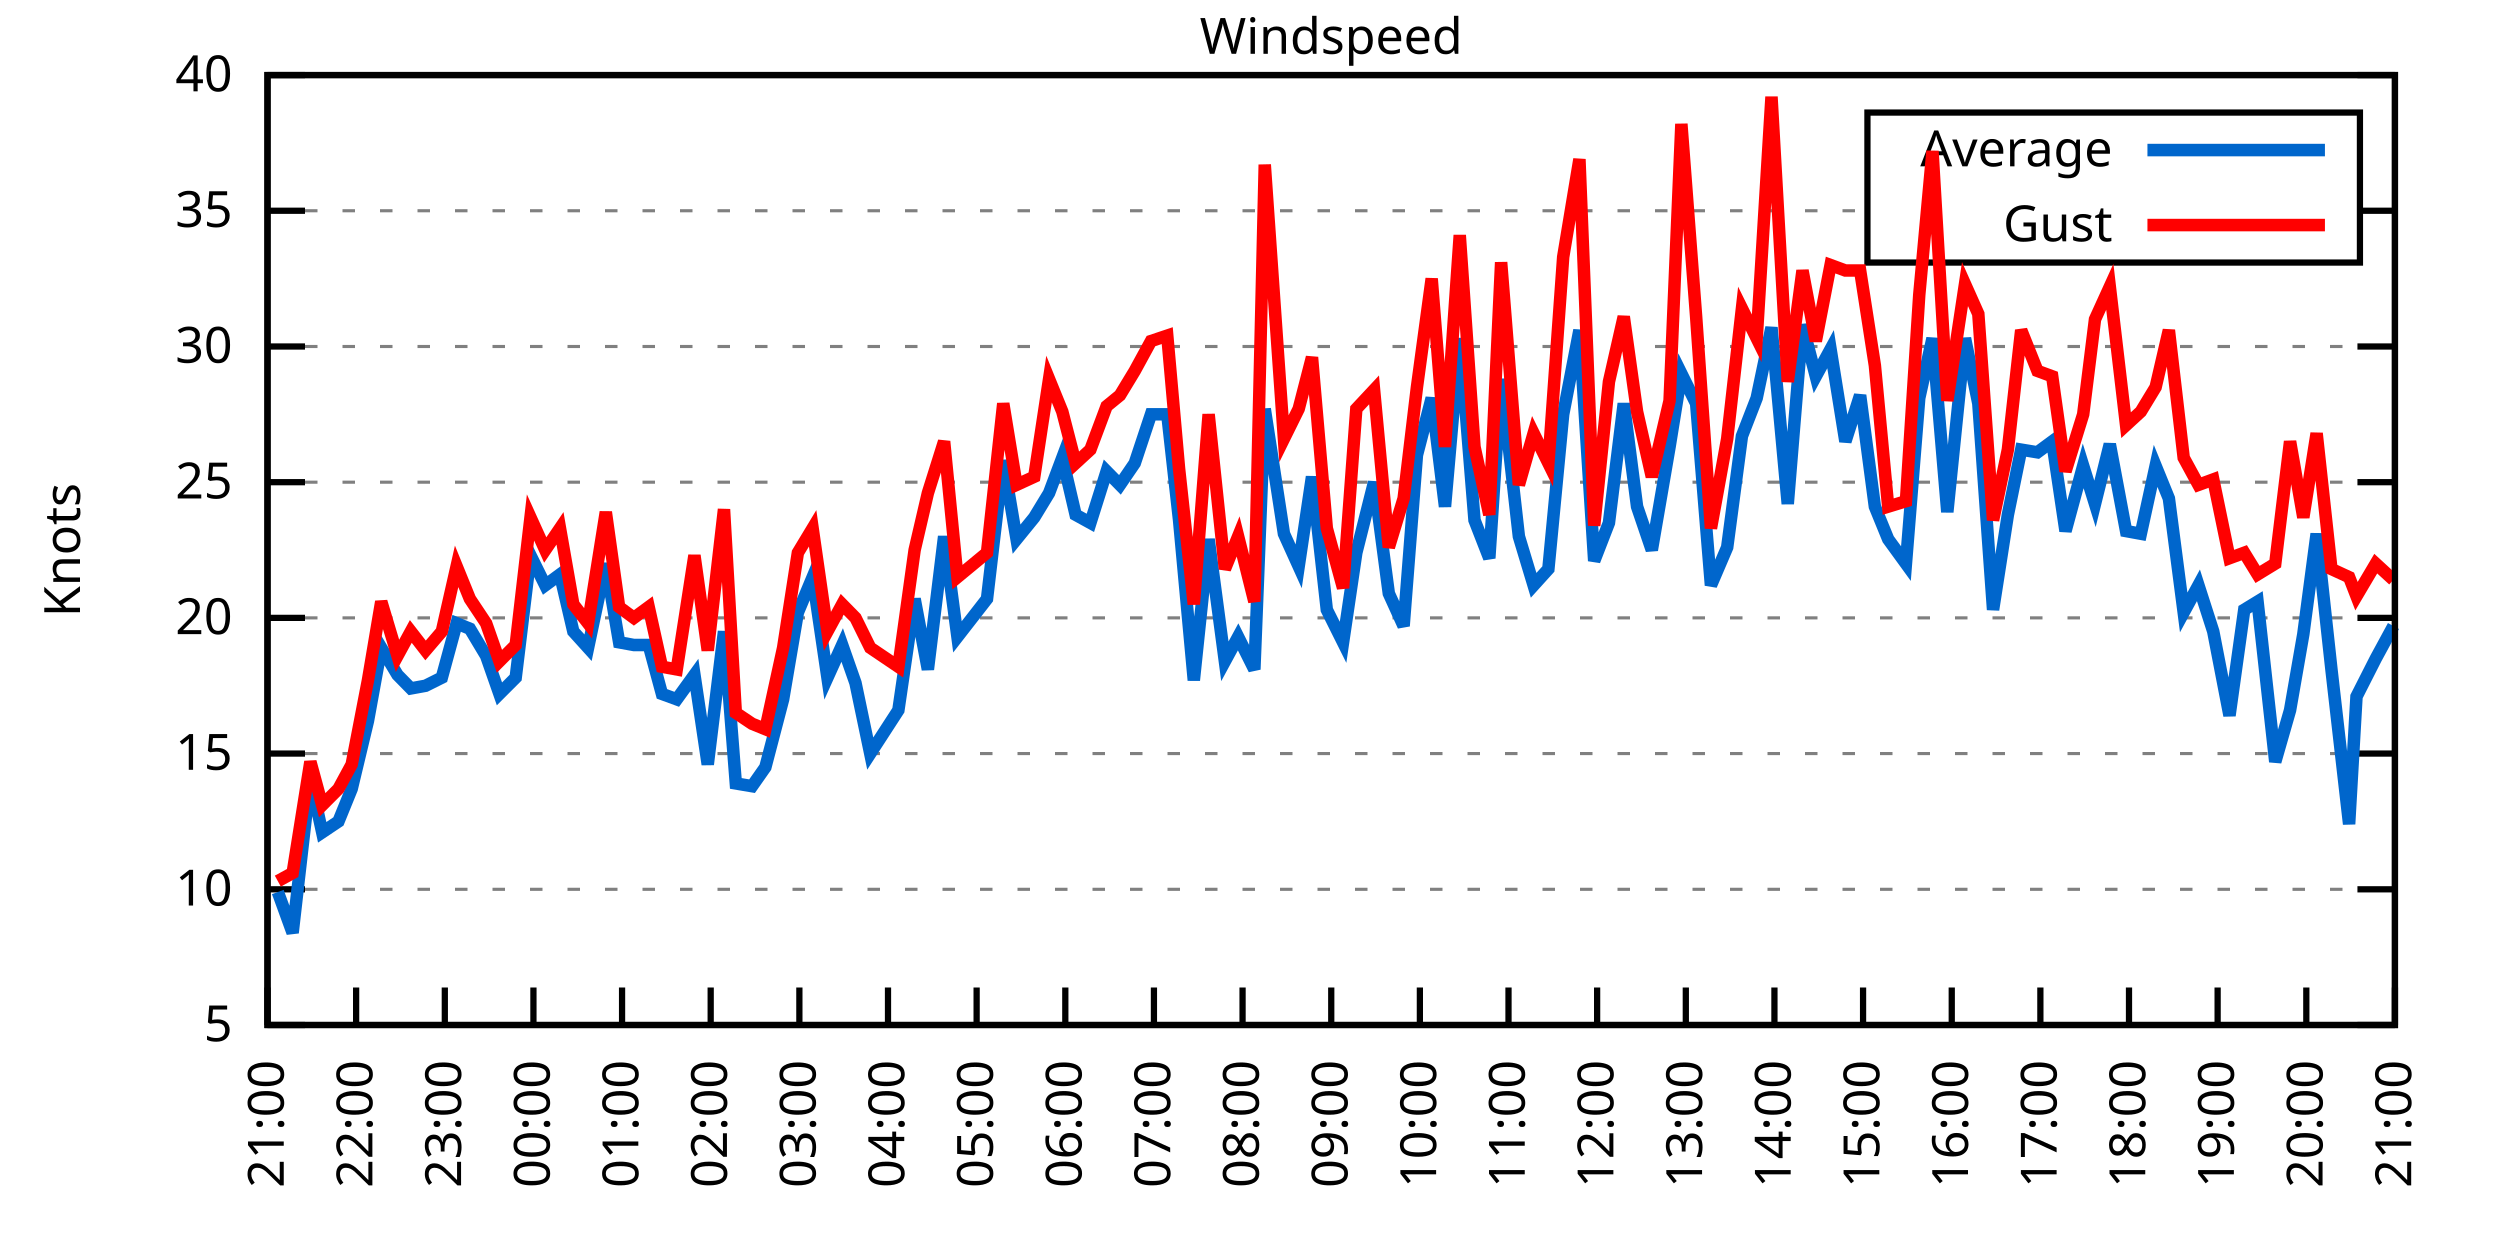
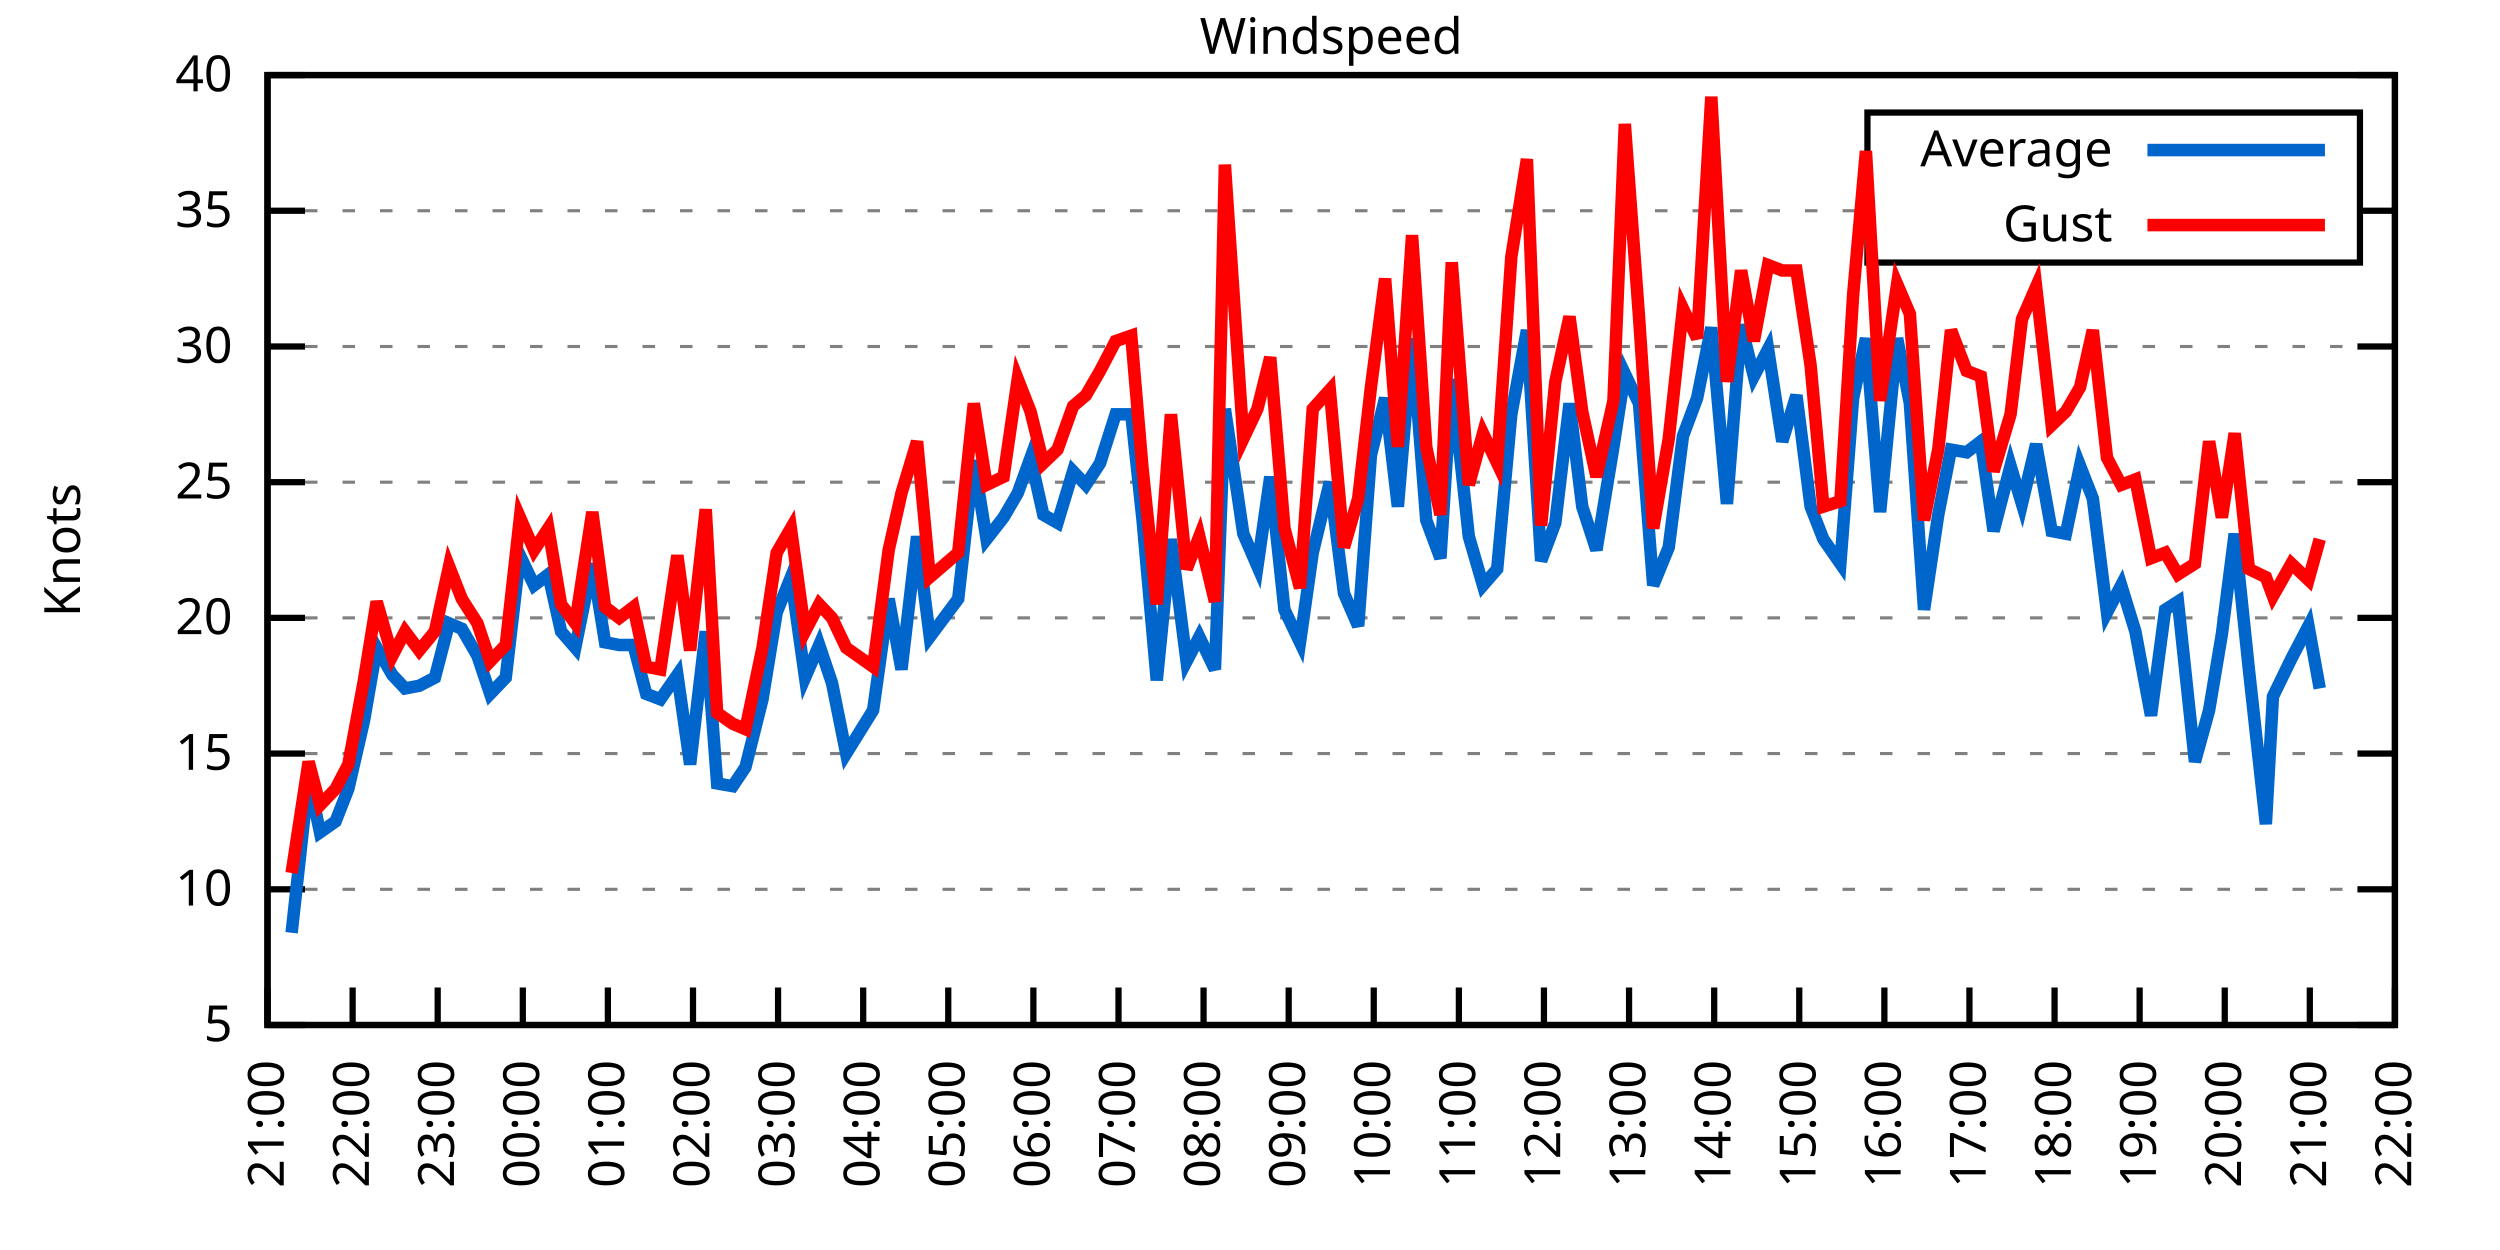
<svg xmlns="http://www.w3.org/2000/svg" xmlns:xlink="http://www.w3.org/1999/xlink" width="400" height="200" viewBox="0 0 400 200">
  <g id="gnuplot_canvas">
    <rect x="0" y="0" width="400" height="200" fill="none" />
    <defs>
      <circle id="gpDot" r="0.5" stroke-width="0.5" stroke="currentColor" />
      <path id="gpPt0" stroke-width="0.333" stroke="currentColor" d="M-1,0 h2 M0,-1 v2" />
      <path id="gpPt1" stroke-width="0.333" stroke="currentColor" d="M-1,-1 L1,1 M1,-1 L-1,1" />
      <path id="gpPt2" stroke-width="0.333" stroke="currentColor" d="M-1,0 L1,0 M0,-1 L0,1 M-1,-1 L1,1 M-1,1 L1,-1" />
      <rect id="gpPt3" stroke-width="0.333" stroke="currentColor" x="-1" y="-1" width="2" height="2" />
      <rect id="gpPt4" stroke-width="0.333" stroke="currentColor" fill="currentColor" x="-1" y="-1" width="2" height="2" />
      <circle id="gpPt5" stroke-width="0.333" stroke="currentColor" cx="0" cy="0" r="1" />
      <use xlink:href="#gpPt5" id="gpPt6" fill="currentColor" stroke="none" />
      <path id="gpPt7" stroke-width="0.333" stroke="currentColor" d="M0,-1.33 L-1.33,0.67 L1.33,0.67 z" />
      <use xlink:href="#gpPt7" id="gpPt8" fill="currentColor" stroke="none" />
      <use xlink:href="#gpPt7" id="gpPt9" stroke="currentColor" transform="rotate(180)" />
      <use xlink:href="#gpPt9" id="gpPt10" fill="currentColor" stroke="none" />
      <use xlink:href="#gpPt3" id="gpPt11" stroke="currentColor" transform="rotate(45)" />
      <use xlink:href="#gpPt11" id="gpPt12" fill="currentColor" stroke="none" />
      <path id="gpPt13" stroke-width="0.333" stroke="currentColor" d="M0,1.330 L1.265,0.411 L0.782,-1.067 L-0.782,-1.076 L-1.265,0.411 z" />
      <use xlink:href="#gpPt13" id="gpPt14" fill="currentColor" stroke="none" />
      <filter id="textbox" filterUnits="objectBoundingBox" x="0" y="0" height="1" width="1">
        <feFlood flood-color="white" flood-opacity="1" result="bgnd" />
        <feComposite in="SourceGraphic" in2="bgnd" operator="atop" />
      </filter>
      <filter id="greybox" filterUnits="objectBoundingBox" x="0" y="0" height="1" width="1">
        <feFlood flood-color="lightgrey" flood-opacity="1" result="grey" />
        <feComposite in="SourceGraphic" in2="grey" operator="atop" />
      </filter>
    </defs>
    <g fill="none" color="white" stroke="currentColor" stroke-width="1.00" stroke-linecap="butt" stroke-linejoin="miter">
</g>
    <g fill="none" color="black" stroke="currentColor" stroke-width="1.00" stroke-linecap="butt" stroke-linejoin="miter">
      <g stroke="none" shape-rendering="crispEdges">
        <polygon fill="rgb(255, 255, 255)" points="42.80,164.00 383.18,164.00 383.18,12.02 42.80,12.02 " />
      </g>
    </g>
    <g fill="none" color="black" stroke="currentColor" stroke-width="1.00" stroke-linecap="butt" stroke-linejoin="miter">
</g>
    <g fill="none" color="black" stroke="black" stroke-width="0.50" stroke-linecap="butt" stroke-linejoin="miter">
</g>
    <g fill="none" color="gray" stroke="currentColor" stroke-width="0.50" stroke-linecap="butt" stroke-linejoin="miter">
      <path stroke="gray" stroke-dasharray="2,4" class="gridline" d="M42.80,164.00 L383.19,164.00  " />
    </g>
    <g fill="none" color="gray" stroke="gray" stroke-width="1.00" stroke-linecap="butt" stroke-linejoin="miter">
</g>
    <g fill="none" color="black" stroke="currentColor" stroke-width="1.00" stroke-linecap="butt" stroke-linejoin="miter">
      <path stroke="black" d="M42.80,164.00 L48.80,164.00 M383.19,164.00 L377.19,164.00  " />
      <g transform="translate(37.20,166.60)" stroke="none" fill="black" font-family="Sans" font-size="8.00" text-anchor="end">
        <text>
          <tspan font-family="Sans"> 5</tspan>
        </text>
      </g>
    </g>
    <g fill="none" color="black" stroke="currentColor" stroke-width="1.00" stroke-linecap="butt" stroke-linejoin="miter">
</g>
    <g fill="none" color="black" stroke="black" stroke-width="0.50" stroke-linecap="butt" stroke-linejoin="miter">
</g>
    <g fill="none" color="gray" stroke="currentColor" stroke-width="0.50" stroke-linecap="butt" stroke-linejoin="miter">
      <path stroke="gray" stroke-dasharray="2,4" class="gridline" d="M42.80,142.29 L383.19,142.29  " />
    </g>
    <g fill="none" color="gray" stroke="gray" stroke-width="1.00" stroke-linecap="butt" stroke-linejoin="miter">
</g>
    <g fill="none" color="black" stroke="currentColor" stroke-width="1.00" stroke-linecap="butt" stroke-linejoin="miter">
      <path stroke="black" d="M42.80,142.29 L48.80,142.29 M383.19,142.29 L377.19,142.29  " />
      <g transform="translate(37.20,144.89)" stroke="none" fill="black" font-family="Sans" font-size="8.00" text-anchor="end">
        <text>
          <tspan font-family="Sans"> 10</tspan>
        </text>
      </g>
    </g>
    <g fill="none" color="black" stroke="currentColor" stroke-width="1.00" stroke-linecap="butt" stroke-linejoin="miter">
</g>
    <g fill="none" color="black" stroke="black" stroke-width="0.50" stroke-linecap="butt" stroke-linejoin="miter">
</g>
    <g fill="none" color="gray" stroke="currentColor" stroke-width="0.50" stroke-linecap="butt" stroke-linejoin="miter">
      <path stroke="gray" stroke-dasharray="2,4" class="gridline" d="M42.80,120.57 L383.19,120.57  " />
    </g>
    <g fill="none" color="gray" stroke="gray" stroke-width="1.00" stroke-linecap="butt" stroke-linejoin="miter">
</g>
    <g fill="none" color="black" stroke="currentColor" stroke-width="1.00" stroke-linecap="butt" stroke-linejoin="miter">
      <path stroke="black" d="M42.80,120.57 L48.80,120.57 M383.19,120.57 L377.19,120.57  " />
      <g transform="translate(37.20,123.17)" stroke="none" fill="black" font-family="Sans" font-size="8.00" text-anchor="end">
        <text>
          <tspan font-family="Sans"> 15</tspan>
        </text>
      </g>
    </g>
    <g fill="none" color="black" stroke="currentColor" stroke-width="1.00" stroke-linecap="butt" stroke-linejoin="miter">
</g>
    <g fill="none" color="black" stroke="black" stroke-width="0.50" stroke-linecap="butt" stroke-linejoin="miter">
</g>
    <g fill="none" color="gray" stroke="currentColor" stroke-width="0.50" stroke-linecap="butt" stroke-linejoin="miter">
      <path stroke="gray" stroke-dasharray="2,4" class="gridline" d="M42.80,98.86 L383.19,98.86  " />
    </g>
    <g fill="none" color="gray" stroke="gray" stroke-width="1.00" stroke-linecap="butt" stroke-linejoin="miter">
</g>
    <g fill="none" color="black" stroke="currentColor" stroke-width="1.00" stroke-linecap="butt" stroke-linejoin="miter">
      <path stroke="black" d="M42.80,98.86 L48.80,98.86 M383.19,98.86 L377.19,98.86  " />
      <g transform="translate(37.20,101.46)" stroke="none" fill="black" font-family="Sans" font-size="8.00" text-anchor="end">
        <text>
          <tspan font-family="Sans"> 20</tspan>
        </text>
      </g>
    </g>
    <g fill="none" color="black" stroke="currentColor" stroke-width="1.00" stroke-linecap="butt" stroke-linejoin="miter">
</g>
    <g fill="none" color="black" stroke="black" stroke-width="0.50" stroke-linecap="butt" stroke-linejoin="miter">
</g>
    <g fill="none" color="gray" stroke="currentColor" stroke-width="0.50" stroke-linecap="butt" stroke-linejoin="miter">
      <path stroke="gray" stroke-dasharray="2,4" class="gridline" d="M42.80,77.15 L383.19,77.15  " />
    </g>
    <g fill="none" color="gray" stroke="gray" stroke-width="1.00" stroke-linecap="butt" stroke-linejoin="miter">
</g>
    <g fill="none" color="black" stroke="currentColor" stroke-width="1.00" stroke-linecap="butt" stroke-linejoin="miter">
      <path stroke="black" d="M42.80,77.15 L48.80,77.15 M383.19,77.15 L377.19,77.15  " />
      <g transform="translate(37.20,79.75)" stroke="none" fill="black" font-family="Sans" font-size="8.00" text-anchor="end">
        <text>
          <tspan font-family="Sans"> 25</tspan>
        </text>
      </g>
    </g>
    <g fill="none" color="black" stroke="currentColor" stroke-width="1.00" stroke-linecap="butt" stroke-linejoin="miter">
</g>
    <g fill="none" color="black" stroke="black" stroke-width="0.50" stroke-linecap="butt" stroke-linejoin="miter">
</g>
    <g fill="none" color="gray" stroke="currentColor" stroke-width="0.50" stroke-linecap="butt" stroke-linejoin="miter">
      <path stroke="gray" stroke-dasharray="2,4" class="gridline" d="M42.80,55.44 L383.19,55.44  " />
    </g>
    <g fill="none" color="gray" stroke="gray" stroke-width="1.00" stroke-linecap="butt" stroke-linejoin="miter">
</g>
    <g fill="none" color="black" stroke="currentColor" stroke-width="1.00" stroke-linecap="butt" stroke-linejoin="miter">
      <path stroke="black" d="M42.80,55.44 L48.80,55.44 M383.19,55.44 L377.19,55.44  " />
      <g transform="translate(37.20,58.04)" stroke="none" fill="black" font-family="Sans" font-size="8.00" text-anchor="end">
        <text>
          <tspan font-family="Sans"> 30</tspan>
        </text>
      </g>
    </g>
    <g fill="none" color="black" stroke="currentColor" stroke-width="1.00" stroke-linecap="butt" stroke-linejoin="miter">
</g>
    <g fill="none" color="black" stroke="black" stroke-width="0.50" stroke-linecap="butt" stroke-linejoin="miter">
</g>
    <g fill="none" color="gray" stroke="currentColor" stroke-width="0.50" stroke-linecap="butt" stroke-linejoin="miter">
      <path stroke="gray" stroke-dasharray="2,4" class="gridline" d="M42.80,33.72 L298.79,33.72 M377.59,33.72 L383.19,33.72  " />
    </g>
    <g fill="none" color="gray" stroke="gray" stroke-width="1.00" stroke-linecap="butt" stroke-linejoin="miter">
</g>
    <g fill="none" color="black" stroke="currentColor" stroke-width="1.00" stroke-linecap="butt" stroke-linejoin="miter">
      <path stroke="black" d="M42.80,33.72 L48.80,33.72 M383.19,33.72 L377.19,33.72  " />
      <g transform="translate(37.20,36.32)" stroke="none" fill="black" font-family="Sans" font-size="8.00" text-anchor="end">
        <text>
          <tspan font-family="Sans"> 35</tspan>
        </text>
      </g>
    </g>
    <g fill="none" color="black" stroke="currentColor" stroke-width="1.00" stroke-linecap="butt" stroke-linejoin="miter">
</g>
    <g fill="none" color="black" stroke="black" stroke-width="0.50" stroke-linecap="butt" stroke-linejoin="miter">
</g>
    <g fill="none" color="gray" stroke="currentColor" stroke-width="0.50" stroke-linecap="butt" stroke-linejoin="miter">
      <path stroke="gray" stroke-dasharray="2,4" class="gridline" d="M42.80,12.01 L383.19,12.01  " />
    </g>
    <g fill="none" color="gray" stroke="gray" stroke-width="1.00" stroke-linecap="butt" stroke-linejoin="miter">
</g>
    <g fill="none" color="black" stroke="currentColor" stroke-width="1.00" stroke-linecap="butt" stroke-linejoin="miter">
      <path stroke="black" d="M42.80,12.01 L48.80,12.01 M383.19,12.01 L377.19,12.01  " />
      <g transform="translate(37.20,14.61)" stroke="none" fill="black" font-family="Sans" font-size="8.00" text-anchor="end">
        <text>
          <tspan font-family="Sans"> 40</tspan>
        </text>
      </g>
    </g>
    <g fill="none" color="black" stroke="currentColor" stroke-width="1.00" stroke-linecap="butt" stroke-linejoin="miter">
      <path stroke="black" d="M42.80,164.00 L42.80,158.00  " />
      <g transform="translate(45.40,169.60) rotate(270.00)" stroke="none" fill="black" font-family="Sans" font-size="8.00" text-anchor="end">
        <text>
          <tspan font-family="Sans">21:00</tspan>
        </text>
      </g>
    </g>
    <g fill="none" color="black" stroke="currentColor" stroke-width="1.00" stroke-linecap="butt" stroke-linejoin="miter">
-       <path stroke="black" d="M56.98,164.00 L56.98,158.00  " />
-       <g transform="translate(59.58,169.60) rotate(270.00)" stroke="none" fill="black" font-family="Sans" font-size="8.00" text-anchor="end">
+       <path stroke="black" d="M56.42,164.00 L56.42,158.00  " />
+       <g transform="translate(59.02,169.60) rotate(270.00)" stroke="none" fill="black" font-family="Sans" font-size="8.00" text-anchor="end">
        <text>
          <tspan font-family="Sans">22:00</tspan>
        </text>
      </g>
    </g>
    <g fill="none" color="black" stroke="currentColor" stroke-width="1.00" stroke-linecap="butt" stroke-linejoin="miter">
-       <path stroke="black" d="M71.17,164.00 L71.17,158.00  " />
-       <g transform="translate(73.77,169.60) rotate(270.00)" stroke="none" fill="black" font-family="Sans" font-size="8.00" text-anchor="end">
+       <path stroke="black" d="M70.03,164.00 L70.03,158.00  " />
+       <g transform="translate(72.63,169.60) rotate(270.00)" stroke="none" fill="black" font-family="Sans" font-size="8.00" text-anchor="end">
        <text>
          <tspan font-family="Sans">23:00</tspan>
        </text>
      </g>
    </g>
    <g fill="none" color="black" stroke="currentColor" stroke-width="1.00" stroke-linecap="butt" stroke-linejoin="miter">
-       <path stroke="black" d="M85.35,164.00 L85.35,158.00  " />
-       <g transform="translate(87.95,169.60) rotate(270.00)" stroke="none" fill="black" font-family="Sans" font-size="8.00" text-anchor="end">
+       <path stroke="black" d="M83.65,164.00 L83.65,158.00  " />
+       <g transform="translate(86.25,169.60) rotate(270.00)" stroke="none" fill="black" font-family="Sans" font-size="8.00" text-anchor="end">
        <text>
          <tspan font-family="Sans">00:00</tspan>
        </text>
      </g>
    </g>
    <g fill="none" color="black" stroke="currentColor" stroke-width="1.00" stroke-linecap="butt" stroke-linejoin="miter">
-       <path stroke="black" d="M99.53,164.00 L99.53,158.00  " />
-       <g transform="translate(102.13,169.60) rotate(270.00)" stroke="none" fill="black" font-family="Sans" font-size="8.00" text-anchor="end">
+       <path stroke="black" d="M97.26,164.00 L97.26,158.00  " />
+       <g transform="translate(99.86,169.60) rotate(270.00)" stroke="none" fill="black" font-family="Sans" font-size="8.00" text-anchor="end">
        <text>
          <tspan font-family="Sans">01:00</tspan>
        </text>
      </g>
    </g>
    <g fill="none" color="black" stroke="currentColor" stroke-width="1.00" stroke-linecap="butt" stroke-linejoin="miter">
-       <path stroke="black" d="M113.71,164.00 L113.71,158.00  " />
-       <g transform="translate(116.31,169.60) rotate(270.00)" stroke="none" fill="black" font-family="Sans" font-size="8.00" text-anchor="end">
+       <path stroke="black" d="M110.88,164.00 L110.88,158.00  " />
+       <g transform="translate(113.48,169.60) rotate(270.00)" stroke="none" fill="black" font-family="Sans" font-size="8.00" text-anchor="end">
        <text>
          <tspan font-family="Sans">02:00</tspan>
        </text>
      </g>
    </g>
    <g fill="none" color="black" stroke="currentColor" stroke-width="1.00" stroke-linecap="butt" stroke-linejoin="miter">
-       <path stroke="black" d="M127.90,164.00 L127.90,158.00  " />
-       <g transform="translate(130.50,169.60) rotate(270.00)" stroke="none" fill="black" font-family="Sans" font-size="8.00" text-anchor="end">
+       <path stroke="black" d="M124.49,164.00 L124.49,158.00  " />
+       <g transform="translate(127.09,169.60) rotate(270.00)" stroke="none" fill="black" font-family="Sans" font-size="8.00" text-anchor="end">
        <text>
          <tspan font-family="Sans">03:00</tspan>
        </text>
      </g>
    </g>
    <g fill="none" color="black" stroke="currentColor" stroke-width="1.00" stroke-linecap="butt" stroke-linejoin="miter">
-       <path stroke="black" d="M142.08,164.00 L142.08,158.00  " />
-       <g transform="translate(144.68,169.60) rotate(270.00)" stroke="none" fill="black" font-family="Sans" font-size="8.00" text-anchor="end">
+       <path stroke="black" d="M138.11,164.00 L138.11,158.00  " />
+       <g transform="translate(140.71,169.60) rotate(270.00)" stroke="none" fill="black" font-family="Sans" font-size="8.00" text-anchor="end">
        <text>
          <tspan font-family="Sans">04:00</tspan>
        </text>
      </g>
    </g>
    <g fill="none" color="black" stroke="currentColor" stroke-width="1.00" stroke-linecap="butt" stroke-linejoin="miter">
-       <path stroke="black" d="M156.26,164.00 L156.26,158.00  " />
-       <g transform="translate(158.86,169.60) rotate(270.00)" stroke="none" fill="black" font-family="Sans" font-size="8.00" text-anchor="end">
+       <path stroke="black" d="M151.72,164.00 L151.72,158.00  " />
+       <g transform="translate(154.32,169.60) rotate(270.00)" stroke="none" fill="black" font-family="Sans" font-size="8.00" text-anchor="end">
        <text>
          <tspan font-family="Sans">05:00</tspan>
        </text>
      </g>
    </g>
    <g fill="none" color="black" stroke="currentColor" stroke-width="1.00" stroke-linecap="butt" stroke-linejoin="miter">
-       <path stroke="black" d="M170.45,164.00 L170.45,158.00  " />
-       <g transform="translate(173.05,169.60) rotate(270.00)" stroke="none" fill="black" font-family="Sans" font-size="8.00" text-anchor="end">
+       <path stroke="black" d="M165.34,164.00 L165.34,158.00  " />
+       <g transform="translate(167.94,169.60) rotate(270.00)" stroke="none" fill="black" font-family="Sans" font-size="8.00" text-anchor="end">
        <text>
          <tspan font-family="Sans">06:00</tspan>
        </text>
      </g>
    </g>
    <g fill="none" color="black" stroke="currentColor" stroke-width="1.00" stroke-linecap="butt" stroke-linejoin="miter">
-       <path stroke="black" d="M184.63,164.00 L184.63,158.00  " />
-       <g transform="translate(187.23,169.60) rotate(270.00)" stroke="none" fill="black" font-family="Sans" font-size="8.00" text-anchor="end">
+       <path stroke="black" d="M178.96,164.00 L178.96,158.00  " />
+       <g transform="translate(181.56,169.60) rotate(270.00)" stroke="none" fill="black" font-family="Sans" font-size="8.00" text-anchor="end">
        <text>
          <tspan font-family="Sans">07:00</tspan>
        </text>
      </g>
    </g>
    <g fill="none" color="black" stroke="currentColor" stroke-width="1.00" stroke-linecap="butt" stroke-linejoin="miter">
-       <path stroke="black" d="M198.81,164.00 L198.81,158.00  " />
-       <g transform="translate(201.41,169.60) rotate(270.00)" stroke="none" fill="black" font-family="Sans" font-size="8.00" text-anchor="end">
+       <path stroke="black" d="M192.57,164.00 L192.57,158.00  " />
+       <g transform="translate(195.17,169.60) rotate(270.00)" stroke="none" fill="black" font-family="Sans" font-size="8.00" text-anchor="end">
        <text>
          <tspan font-family="Sans">08:00</tspan>
        </text>
      </g>
    </g>
    <g fill="none" color="black" stroke="currentColor" stroke-width="1.00" stroke-linecap="butt" stroke-linejoin="miter">
-       <path stroke="black" d="M213.00,164.00 L213.00,158.00  " />
-       <g transform="translate(215.60,169.60) rotate(270.00)" stroke="none" fill="black" font-family="Sans" font-size="8.00" text-anchor="end">
+       <path stroke="black" d="M206.19,164.00 L206.19,158.00  " />
+       <g transform="translate(208.79,169.60) rotate(270.00)" stroke="none" fill="black" font-family="Sans" font-size="8.00" text-anchor="end">
        <text>
          <tspan font-family="Sans">09:00</tspan>
        </text>
      </g>
    </g>
    <g fill="none" color="black" stroke="currentColor" stroke-width="1.00" stroke-linecap="butt" stroke-linejoin="miter">
-       <path stroke="black" d="M227.18,164.00 L227.18,158.00  " />
-       <g transform="translate(229.78,169.60) rotate(270.00)" stroke="none" fill="black" font-family="Sans" font-size="8.00" text-anchor="end">
+       <path stroke="black" d="M219.80,164.00 L219.80,158.00  " />
+       <g transform="translate(222.40,169.60) rotate(270.00)" stroke="none" fill="black" font-family="Sans" font-size="8.00" text-anchor="end">
        <text>
          <tspan font-family="Sans">10:00</tspan>
        </text>
      </g>
    </g>
    <g fill="none" color="black" stroke="currentColor" stroke-width="1.00" stroke-linecap="butt" stroke-linejoin="miter">
-       <path stroke="black" d="M241.36,164.00 L241.36,158.00  " />
-       <g transform="translate(243.96,169.60) rotate(270.00)" stroke="none" fill="black" font-family="Sans" font-size="8.00" text-anchor="end">
+       <path stroke="black" d="M233.42,164.00 L233.42,158.00  " />
+       <g transform="translate(236.02,169.60) rotate(270.00)" stroke="none" fill="black" font-family="Sans" font-size="8.00" text-anchor="end">
        <text>
          <tspan font-family="Sans">11:00</tspan>
        </text>
      </g>
    </g>
    <g fill="none" color="black" stroke="currentColor" stroke-width="1.00" stroke-linecap="butt" stroke-linejoin="miter">
-       <path stroke="black" d="M255.54,164.00 L255.54,158.00  " />
-       <g transform="translate(258.14,169.60) rotate(270.00)" stroke="none" fill="black" font-family="Sans" font-size="8.00" text-anchor="end">
+       <path stroke="black" d="M247.03,164.00 L247.03,158.00  " />
+       <g transform="translate(249.63,169.60) rotate(270.00)" stroke="none" fill="black" font-family="Sans" font-size="8.00" text-anchor="end">
        <text>
          <tspan font-family="Sans">12:00</tspan>
        </text>
      </g>
    </g>
    <g fill="none" color="black" stroke="currentColor" stroke-width="1.00" stroke-linecap="butt" stroke-linejoin="miter">
-       <path stroke="black" d="M269.73,164.00 L269.73,158.00  " />
-       <g transform="translate(272.33,169.60) rotate(270.00)" stroke="none" fill="black" font-family="Sans" font-size="8.00" text-anchor="end">
+       <path stroke="black" d="M260.65,164.00 L260.65,158.00  " />
+       <g transform="translate(263.25,169.60) rotate(270.00)" stroke="none" fill="black" font-family="Sans" font-size="8.00" text-anchor="end">
        <text>
          <tspan font-family="Sans">13:00</tspan>
        </text>
      </g>
    </g>
    <g fill="none" color="black" stroke="currentColor" stroke-width="1.00" stroke-linecap="butt" stroke-linejoin="miter">
-       <path stroke="black" d="M283.91,164.00 L283.91,158.00  " />
-       <g transform="translate(286.51,169.60) rotate(270.00)" stroke="none" fill="black" font-family="Sans" font-size="8.00" text-anchor="end">
+       <path stroke="black" d="M274.27,164.00 L274.27,158.00  " />
+       <g transform="translate(276.87,169.60) rotate(270.00)" stroke="none" fill="black" font-family="Sans" font-size="8.00" text-anchor="end">
        <text>
          <tspan font-family="Sans">14:00</tspan>
        </text>
      </g>
    </g>
    <g fill="none" color="black" stroke="currentColor" stroke-width="1.00" stroke-linecap="butt" stroke-linejoin="miter">
-       <path stroke="black" d="M298.09,164.00 L298.09,158.00  " />
-       <g transform="translate(300.69,169.60) rotate(270.00)" stroke="none" fill="black" font-family="Sans" font-size="8.00" text-anchor="end">
+       <path stroke="black" d="M287.88,164.00 L287.88,158.00  " />
+       <g transform="translate(290.48,169.60) rotate(270.00)" stroke="none" fill="black" font-family="Sans" font-size="8.00" text-anchor="end">
        <text>
          <tspan font-family="Sans">15:00</tspan>
        </text>
      </g>
    </g>
    <g fill="none" color="black" stroke="currentColor" stroke-width="1.00" stroke-linecap="butt" stroke-linejoin="miter">
-       <path stroke="black" d="M312.28,164.00 L312.28,158.00  " />
-       <g transform="translate(314.88,169.60) rotate(270.00)" stroke="none" fill="black" font-family="Sans" font-size="8.00" text-anchor="end">
+       <path stroke="black" d="M301.50,164.00 L301.50,158.00  " />
+       <g transform="translate(304.10,169.60) rotate(270.00)" stroke="none" fill="black" font-family="Sans" font-size="8.00" text-anchor="end">
        <text>
          <tspan font-family="Sans">16:00</tspan>
        </text>
      </g>
    </g>
    <g fill="none" color="black" stroke="currentColor" stroke-width="1.00" stroke-linecap="butt" stroke-linejoin="miter">
-       <path stroke="black" d="M326.46,164.00 L326.46,158.00  " />
-       <g transform="translate(329.06,169.60) rotate(270.00)" stroke="none" fill="black" font-family="Sans" font-size="8.00" text-anchor="end">
+       <path stroke="black" d="M315.11,164.00 L315.11,158.00  " />
+       <g transform="translate(317.71,169.60) rotate(270.00)" stroke="none" fill="black" font-family="Sans" font-size="8.00" text-anchor="end">
        <text>
          <tspan font-family="Sans">17:00</tspan>
        </text>
      </g>
    </g>
    <g fill="none" color="black" stroke="currentColor" stroke-width="1.00" stroke-linecap="butt" stroke-linejoin="miter">
-       <path stroke="black" d="M340.64,164.00 L340.64,158.00  " />
-       <g transform="translate(343.24,169.60) rotate(270.00)" stroke="none" fill="black" font-family="Sans" font-size="8.00" text-anchor="end">
+       <path stroke="black" d="M328.73,164.00 L328.73,158.00  " />
+       <g transform="translate(331.33,169.60) rotate(270.00)" stroke="none" fill="black" font-family="Sans" font-size="8.00" text-anchor="end">
        <text>
          <tspan font-family="Sans">18:00</tspan>
        </text>
      </g>
    </g>
    <g fill="none" color="black" stroke="currentColor" stroke-width="1.00" stroke-linecap="butt" stroke-linejoin="miter">
-       <path stroke="black" d="M354.82,164.00 L354.82,158.00  " />
-       <g transform="translate(357.42,169.60) rotate(270.00)" stroke="none" fill="black" font-family="Sans" font-size="8.00" text-anchor="end">
+       <path stroke="black" d="M342.34,164.00 L342.34,158.00  " />
+       <g transform="translate(344.94,169.60) rotate(270.00)" stroke="none" fill="black" font-family="Sans" font-size="8.00" text-anchor="end">
        <text>
          <tspan font-family="Sans">19:00</tspan>
        </text>
      </g>
    </g>
    <g fill="none" color="black" stroke="currentColor" stroke-width="1.00" stroke-linecap="butt" stroke-linejoin="miter">
-       <path stroke="black" d="M369.01,164.00 L369.01,158.00  " />
-       <g transform="translate(371.61,169.60) rotate(270.00)" stroke="none" fill="black" font-family="Sans" font-size="8.00" text-anchor="end">
+       <path stroke="black" d="M355.96,164.00 L355.96,158.00  " />
+       <g transform="translate(358.56,169.60) rotate(270.00)" stroke="none" fill="black" font-family="Sans" font-size="8.00" text-anchor="end">
        <text>
          <tspan font-family="Sans">20:00</tspan>
+         </text>
+       </g>
+     </g>
+     <g fill="none" color="black" stroke="currentColor" stroke-width="1.00" stroke-linecap="butt" stroke-linejoin="miter">
+       <path stroke="black" d="M369.57,164.00 L369.57,158.00  " />
+       <g transform="translate(372.17,169.60) rotate(270.00)" stroke="none" fill="black" font-family="Sans" font-size="8.00" text-anchor="end">
+         <text>
+           <tspan font-family="Sans">21:00</tspan>
        </text>
      </g>
    </g>
    <g fill="none" color="black" stroke="currentColor" stroke-width="1.00" stroke-linecap="butt" stroke-linejoin="miter">
      <path stroke="black" d="M383.19,164.00 L383.19,158.00  " />
      <g transform="translate(385.79,169.60) rotate(270.00)" stroke="none" fill="black" font-family="Sans" font-size="8.00" text-anchor="end">
        <text>
-           <tspan font-family="Sans">21:00</tspan>
+           <tspan font-family="Sans">22:00</tspan>
        </text>
      </g>
    </g>
    <g fill="none" color="black" stroke="currentColor" stroke-width="1.00" stroke-linecap="butt" stroke-linejoin="miter">
</g>
    <g fill="none" color="black" stroke="currentColor" stroke-width="1.00" stroke-linecap="butt" stroke-linejoin="miter">
      <path stroke="black" d="M42.80,12.01 L42.80,164.00 L383.19,164.00 L383.19,12.01 L42.80,12.01 Z  " />
    </g>
    <g fill="none" color="black" stroke="currentColor" stroke-width="1.00" stroke-linecap="butt" stroke-linejoin="miter">
</g>
    <g fill="none" color="black" stroke="currentColor" stroke-width="1.00" stroke-linecap="butt" stroke-linejoin="miter">
      <path stroke="black" d="M298.79,42.01 L298.79,18.01 L377.59,18.01 L377.59,42.01 L298.79,42.01 Z  " />
    </g>
    <g id="Windspeed_plot_1">
      <g fill="none" color="white" stroke="black" stroke-width="2.00" stroke-linecap="butt" stroke-linejoin="miter">
</g>
      <g fill="none" color="black" stroke="currentColor" stroke-width="2.00" stroke-linecap="butt" stroke-linejoin="miter">
        <g transform="translate(337.99,26.61)" stroke="none" fill="black" font-family="Sans" font-size="8.00" text-anchor="end">
          <text>
            <tspan font-family="Sans">Average</tspan>
          </text>
        </g>
      </g>
      <g fill="none" color="black" stroke="currentColor" stroke-width="2.00" stroke-linecap="butt" stroke-linejoin="miter">
-         <path stroke="rgb(  0, 102, 204)" d="M343.59,24.01 L371.99,24.01 M44.45,142.72 L46.82,149.24 L49.66,124.48 L51.55,133.17 L54.15,131.43 L56.27,126.22   L58.87,115.36 L61.00,103.64 L63.60,107.98 L65.73,110.15 L68.09,109.72 L70.69,108.42 L73.06,99.73 L75.18,100.60   L77.78,104.94 L79.91,111.02 L82.51,108.42 L84.88,88.87 L87.24,93.65 L89.60,91.91 L91.73,101.03 L94.09,103.64   L96.93,90.18 L99.06,102.77 L101.42,103.20 L103.79,103.20 L105.91,111.02 L108.28,111.89 L111.11,107.98 L113.24,122.31   L115.84,101.03 L117.73,125.35 L120.33,125.79 L122.46,122.75 L125.30,111.89 L127.66,97.99 L130.02,92.35 L132.39,108.42   L134.75,103.20 L136.88,109.28 L139.24,120.57 L143.74,113.63 L146.34,95.82 L148.46,107.11 L151.06,85.83 L153.19,101.90   L157.92,95.82 L160.52,73.67 L162.65,86.27 L165.48,82.79 L167.85,78.89 L169.97,73.24 L172.10,82.36 L174.46,83.66   L177.06,75.41 L179.19,77.58 L181.56,74.11 L184.16,66.29 L186.76,66.29 L188.65,83.23 L191.01,108.85 L193.38,86.27   L195.98,105.81 L198.10,101.90 L200.70,107.11 L202.36,65.42 L205.43,85.40 L207.79,90.61 L209.92,76.28 L212.29,97.56   L214.89,102.77 L217.01,88.44 L219.85,77.15 L222.21,94.95 L224.58,100.16 L226.71,72.81 L229.07,63.69 L231.20,81.06   L233.56,54.13 L235.92,83.23 L238.29,89.31 L240.18,60.65 L243.02,85.83 L245.38,93.65 L247.74,91.04 L250.11,66.29   L252.71,52.83 L255.07,89.74 L257.43,83.66 L259.80,64.56 L261.93,81.06 L264.29,88.00 L267.13,71.50 L269.02,59.78   L271.38,64.56 L273.75,93.65 L276.35,87.57 L278.71,69.77 L281.07,63.69 L283.44,52.40 L286.04,80.62 L288.40,51.96   L290.53,60.21 L292.89,55.87 L295.26,70.63 L297.62,63.25 L299.98,81.06 L302.11,86.27 L304.95,90.18 L307.08,63.69   L309.20,54.13 L311.57,81.93 L314.40,54.13 L316.53,64.56 L318.89,97.56 L321.26,82.36 L323.39,71.94 L325.99,72.37   L328.35,70.63 L330.48,84.97 L333.31,74.54 L335.20,80.62 L337.57,71.07 L340.17,84.97 L342.53,85.40 L344.90,74.54   L347.02,79.75 L349.39,97.99 L351.75,93.65 L354.12,101.03 L356.72,114.49 L359.08,97.56 L361.21,96.26 L364.04,121.88   L366.41,113.63 L368.53,101.47 L370.66,85.40 L373.03,107.11 L375.86,131.86 L377.04,111.45 L380.12,105.38 L382.95,100.16    " />
+         <path stroke="rgb(  0, 102, 204)" d="M343.59,24.01 L371.99,24.01 M46.66,149.24 L49.38,124.48 L51.20,133.17 L53.69,131.43 L55.73,126.22 L58.23,115.36   L60.27,103.64 L62.77,107.98 L64.81,110.15 L67.08,109.72 L69.58,108.42 L71.85,99.73 L73.89,100.60 L76.39,104.94   L78.43,111.02 L80.92,108.42 L83.19,88.87 L85.46,93.65 L87.73,91.91 L89.77,101.03 L92.04,103.64 L94.77,90.18   L96.81,102.77 L99.08,103.20 L101.35,103.20 L103.39,111.02 L105.66,111.89 L108.38,107.98 L110.42,122.31 L112.92,101.03   L114.74,125.35 L117.23,125.79 L119.27,122.75 L122.00,111.89 L124.27,97.99 L126.54,92.35 L128.81,108.42 L131.07,103.20   L133.12,109.28 L135.39,120.57 L139.70,113.63 L142.19,95.82 L144.24,107.11 L146.73,85.83 L148.77,101.90 L153.31,95.82   L155.81,73.67 L157.85,86.27 L160.57,82.79 L162.84,78.89 L164.89,73.24 L166.93,82.36 L169.20,83.66 L171.69,75.41   L173.74,77.58 L176.01,74.11 L178.50,66.29 L181.00,66.29 L182.81,83.23 L185.08,108.85 L187.35,86.27 L189.85,105.81   L191.89,101.90 L194.39,107.11 L195.98,65.42 L198.93,85.40 L201.19,90.61 L203.24,76.28 L205.51,97.56 L208.00,102.77   L210.04,88.44 L212.77,77.15 L215.04,94.95 L217.31,100.16 L219.35,72.81 L221.62,63.69 L223.66,81.06 L225.93,54.13   L228.20,83.23 L230.47,89.31 L232.28,60.65 L235.01,85.83 L237.28,93.65 L239.55,91.04 L241.81,66.29 L244.31,52.83   L246.58,89.74 L248.85,83.66 L251.12,64.56 L253.16,81.06 L255.43,88.00 L258.15,71.50 L259.97,59.78 L262.24,64.56   L264.51,93.65 L267.00,87.57 L269.27,69.77 L271.54,63.69 L273.81,52.40 L276.31,80.62 L278.58,51.96 L280.62,60.21   L282.89,55.87 L285.16,70.63 L287.43,63.25 L289.70,81.06 L291.74,86.27 L294.46,90.18 L296.50,63.69 L298.55,54.13   L300.82,81.93 L303.54,54.13 L305.58,64.56 L307.85,97.56 L310.12,82.36 L312.16,71.94 L314.66,72.37 L316.93,70.63   L318.97,84.97 L321.69,74.54 L323.51,80.62 L325.78,71.07 L328.27,84.97 L330.54,85.40 L332.81,74.54 L334.85,79.75   L337.12,97.99 L339.39,93.65 L341.66,101.03 L344.16,114.49 L346.43,97.56 L348.47,96.26 L351.19,121.88 L353.46,113.63   L355.50,101.47 L357.55,85.40 L359.82,107.11 L362.54,131.86 L363.67,111.45 L366.62,105.38 L369.35,100.16 L371.16,110.15    " />
      </g>
    </g>
    <g id="Windspeed_plot_2">
      <g fill="none" color="black" stroke="currentColor" stroke-width="2.00" stroke-linecap="butt" stroke-linejoin="miter">
        <g transform="translate(337.99,38.61)" stroke="none" fill="black" font-family="Sans" font-size="8.00" text-anchor="end">
          <text>
            <tspan font-family="Sans">Gust</tspan>
          </text>
        </g>
      </g>
      <g fill="none" color="black" stroke="currentColor" stroke-width="2.00" stroke-linecap="butt" stroke-linejoin="miter">
-         <path stroke="rgb(255,   0,   0)" d="M343.59,36.01 L371.99,36.01 M44.45,140.98 L46.82,139.68 L49.66,121.88 L51.55,128.83 L54.15,126.22 L56.27,122.31   L58.87,108.85 L61.00,96.26 L63.60,104.94 L65.73,101.03 L68.09,104.07 L70.69,101.03 L73.06,90.61 L75.18,95.82   L77.78,99.73 L79.91,105.81 L82.51,103.20 L84.88,82.79 L87.24,88.00 L89.60,84.53 L91.73,96.69 L94.09,99.73   L96.93,81.93 L99.06,97.12 L101.42,98.86 L103.79,97.12 L105.91,106.68 L108.28,107.11 L111.11,88.87 L113.24,104.07   L115.84,81.49 L117.73,114.06 L120.33,115.80 L122.46,116.67 L125.30,103.64 L127.66,88.44 L130.02,84.53 L132.39,101.03   L134.75,96.69 L136.88,98.86 L139.24,103.64 L143.74,106.68 L146.34,88.00 L148.46,78.89 L151.06,70.63 L153.19,92.35   L157.92,88.44 L160.52,64.56 L162.65,77.58 L165.48,76.28 L167.85,60.65 L169.97,65.86 L172.10,74.11 L174.46,71.94   L177.06,64.99 L179.19,63.25 L181.56,59.34 L184.16,54.57 L186.76,53.70 L188.65,74.98 L191.01,96.69 L193.38,66.29   L195.98,91.04 L198.10,85.83 L200.70,96.26 L202.36,26.34 L205.43,70.20 L207.79,65.42 L209.92,57.17 L212.29,84.53   L214.89,94.08 L217.01,65.42 L219.85,62.38 L222.21,87.57 L224.58,79.75 L226.71,61.95 L229.07,44.58 L231.20,71.50   L233.56,37.63 L235.92,71.50 L238.29,82.36 L240.18,41.97 L243.02,77.58 L245.38,69.33 L247.74,74.11 L250.11,41.11   L252.71,25.47 L255.07,84.10 L257.43,61.08 L259.80,50.66 L261.93,65.86 L264.29,76.28 L267.13,64.12 L269.02,19.83   L271.38,50.66 L273.75,84.53 L276.35,70.20 L278.71,49.36 L281.07,54.13 L283.44,15.48 L286.04,61.08 L288.40,43.28   L290.53,54.57 L292.89,42.41 L295.26,43.28 L297.62,43.28 L299.98,58.48 L302.11,81.06 L304.95,80.19 L307.08,47.18   L309.20,24.17 L311.57,64.12 L314.40,45.45 L316.53,50.22 L318.89,83.23 L321.26,71.94 L323.39,52.83 L325.99,59.34   L328.35,60.21 L330.48,75.41 L333.31,66.29 L335.20,51.09 L337.57,45.88 L340.17,68.03 L342.53,65.86 L344.90,61.95   L347.02,52.83 L349.39,73.24 L351.75,77.58 L354.12,76.71 L356.72,89.31 L359.08,88.44 L361.21,91.91 L364.04,90.18   L366.41,70.63 L368.53,82.79 L370.66,69.33 L373.03,91.04 L375.86,92.35 L377.04,95.39 L380.12,90.18 L382.95,92.78    " />
+         <path stroke="rgb(255,   0,   0)" d="M343.59,36.01 L371.99,36.01 M46.66,139.68 L49.38,121.88 L51.20,128.83 L53.69,126.22 L55.73,122.31 L58.23,108.85   L60.27,96.26 L62.77,104.94 L64.81,101.03 L67.08,104.07 L69.58,101.03 L71.85,90.61 L73.89,95.82 L76.39,99.73   L78.43,105.81 L80.92,103.20 L83.19,82.79 L85.46,88.00 L87.73,84.53 L89.77,96.69 L92.04,99.73 L94.77,81.93   L96.81,97.12 L99.08,98.86 L101.35,97.12 L103.39,106.68 L105.66,107.11 L108.38,88.87 L110.42,104.07 L112.92,81.49   L114.74,114.06 L117.23,115.80 L119.27,116.67 L122.00,103.64 L124.27,88.44 L126.54,84.53 L128.81,101.03 L131.07,96.69   L133.12,98.86 L135.39,103.64 L139.70,106.68 L142.19,88.00 L144.24,78.89 L146.73,70.63 L148.77,92.35 L153.31,88.44   L155.81,64.56 L157.85,77.58 L160.57,76.28 L162.84,60.65 L164.89,65.86 L166.93,74.11 L169.20,71.94 L171.69,64.99   L173.74,63.25 L176.01,59.34 L178.50,54.57 L181.00,53.70 L182.81,74.98 L185.08,96.69 L187.35,66.29 L189.85,91.04   L191.89,85.83 L194.39,96.26 L195.98,26.34 L198.93,70.20 L201.19,65.42 L203.24,57.17 L205.51,84.53 L208.00,94.08   L210.04,65.42 L212.77,62.38 L215.04,87.57 L217.31,79.75 L219.35,61.95 L221.62,44.58 L223.66,71.50 L225.93,37.63   L228.20,71.50 L230.47,82.36 L232.28,41.97 L235.01,77.58 L237.28,69.33 L239.55,74.11 L241.81,41.11 L244.31,25.47   L246.58,84.10 L248.85,61.08 L251.12,50.66 L253.16,65.86 L255.43,76.28 L258.15,64.12 L259.97,19.83 L262.24,50.66   L264.51,84.53 L267.00,70.20 L269.27,49.36 L271.54,54.13 L273.81,15.48 L276.31,61.08 L278.58,43.28 L280.62,54.57   L282.89,42.41 L285.16,43.28 L287.43,43.28 L289.70,58.48 L291.74,81.06 L294.46,80.19 L296.50,47.18 L298.55,24.17   L300.82,64.12 L303.54,45.45 L305.58,50.22 L307.85,83.23 L310.12,71.94 L312.16,52.83 L314.66,59.34 L316.93,60.21   L318.97,75.41 L321.69,66.29 L323.51,51.09 L325.78,45.88 L328.27,68.03 L330.54,65.86 L332.81,61.95 L334.85,52.83   L337.12,73.24 L339.39,77.58 L341.66,76.71 L344.16,89.31 L346.43,88.44 L348.47,91.91 L351.19,90.18 L353.46,70.63   L355.50,82.79 L357.55,69.33 L359.82,91.04 L362.54,92.35 L363.67,95.39 L366.62,90.18 L369.35,92.78 L371.16,86.27    " />
      </g>
    </g>
    <g fill="none" color="black" stroke="currentColor" stroke-width="2.00" stroke-linecap="butt" stroke-linejoin="miter">
</g>
    <g fill="none" color="black" stroke="black" stroke-width="1.00" stroke-linecap="butt" stroke-linejoin="miter">
</g>
    <g fill="none" color="black" stroke="currentColor" stroke-width="1.00" stroke-linecap="butt" stroke-linejoin="miter">
      <path stroke="black" d="M42.80,12.01 L42.80,164.00 L383.19,164.00 L383.19,12.01 L42.80,12.01 Z  " />
      <g transform="translate(12.80,88.01) rotate(270.00)" stroke="none" fill="black" font-family="Sans" font-size="8.00" text-anchor="middle">
        <text>
          <tspan font-family="Sans">Knots</tspan>
        </text>
      </g>
    </g>
    <g fill="none" color="black" stroke="currentColor" stroke-width="1.00" stroke-linecap="butt" stroke-linejoin="miter">
</g>
    <g fill="none" color="black" stroke="currentColor" stroke-width="1.00" stroke-linecap="butt" stroke-linejoin="miter">
      <g transform="translate(212.99,8.61)" stroke="none" fill="black" font-family="Sans" font-size="8.00" text-anchor="middle">
        <text>
          <tspan font-family="Sans">Windspeed</tspan>
        </text>
      </g>
    </g>
    <g fill="none" color="black" stroke="currentColor" stroke-width="1.00" stroke-linecap="butt" stroke-linejoin="miter">
</g>
  </g>
</svg>
